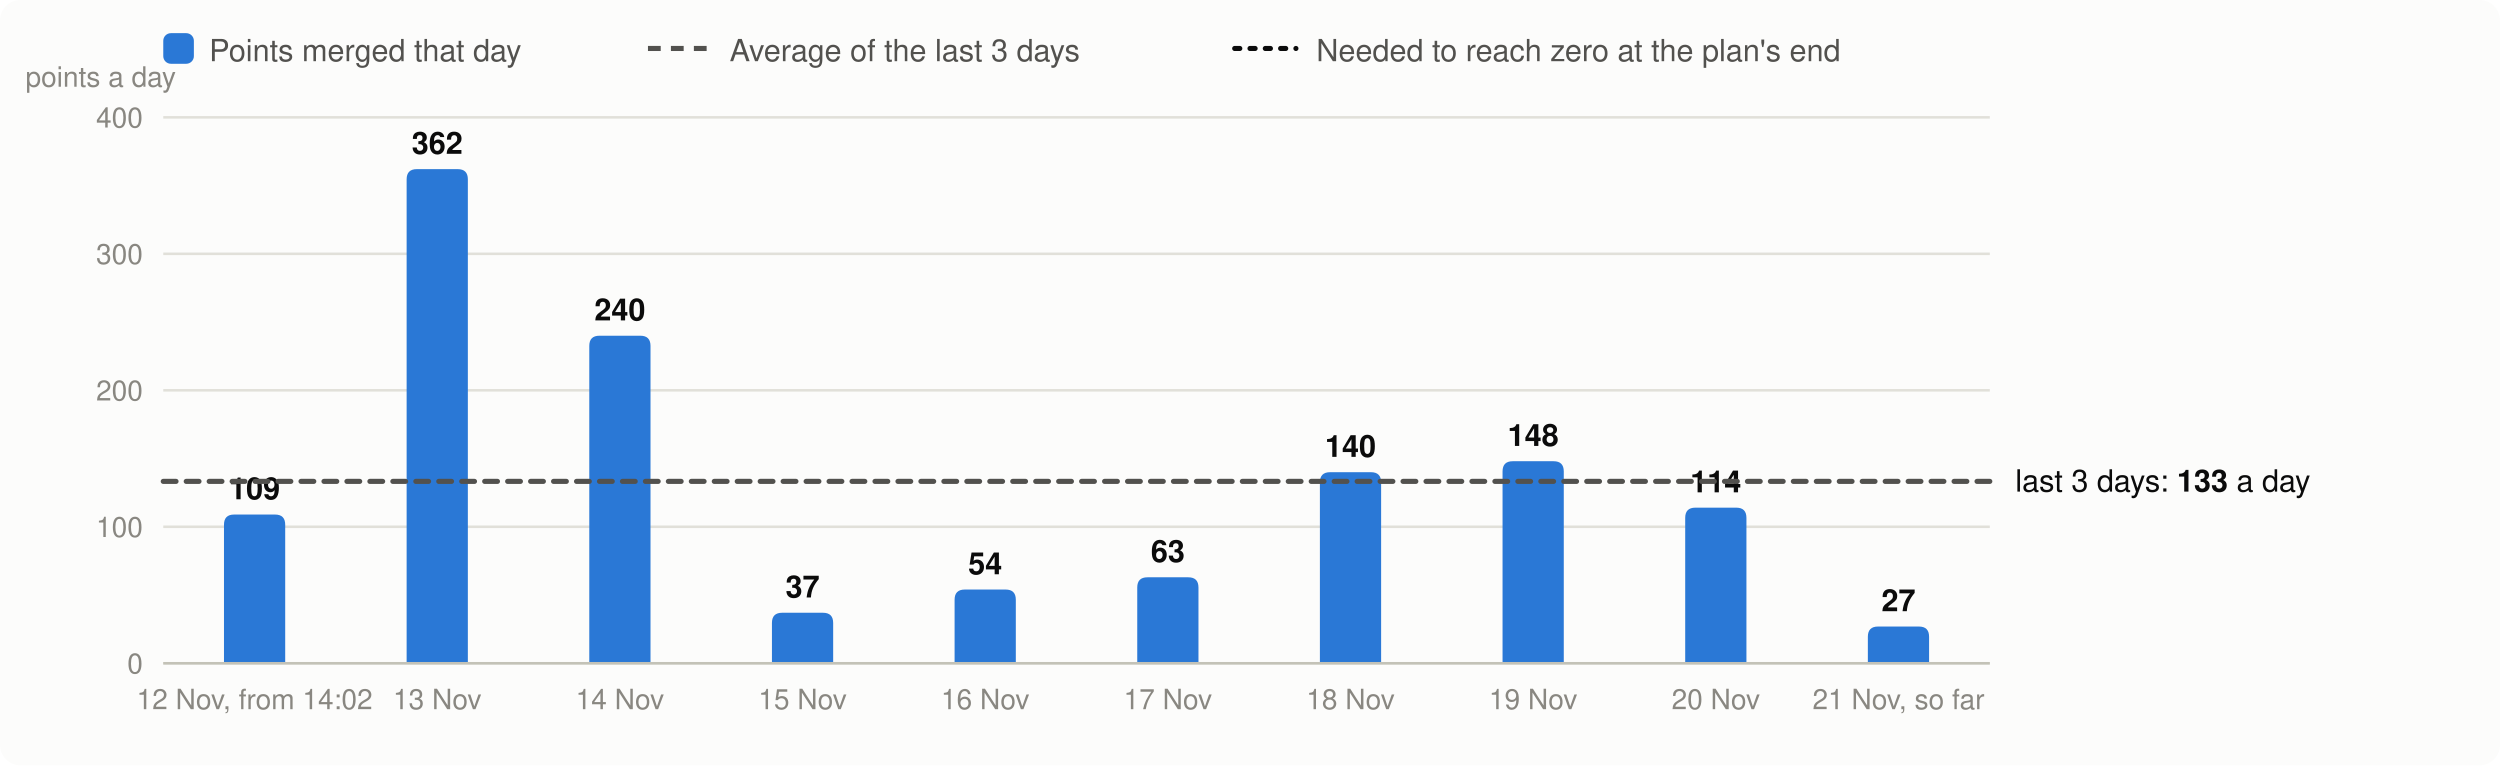
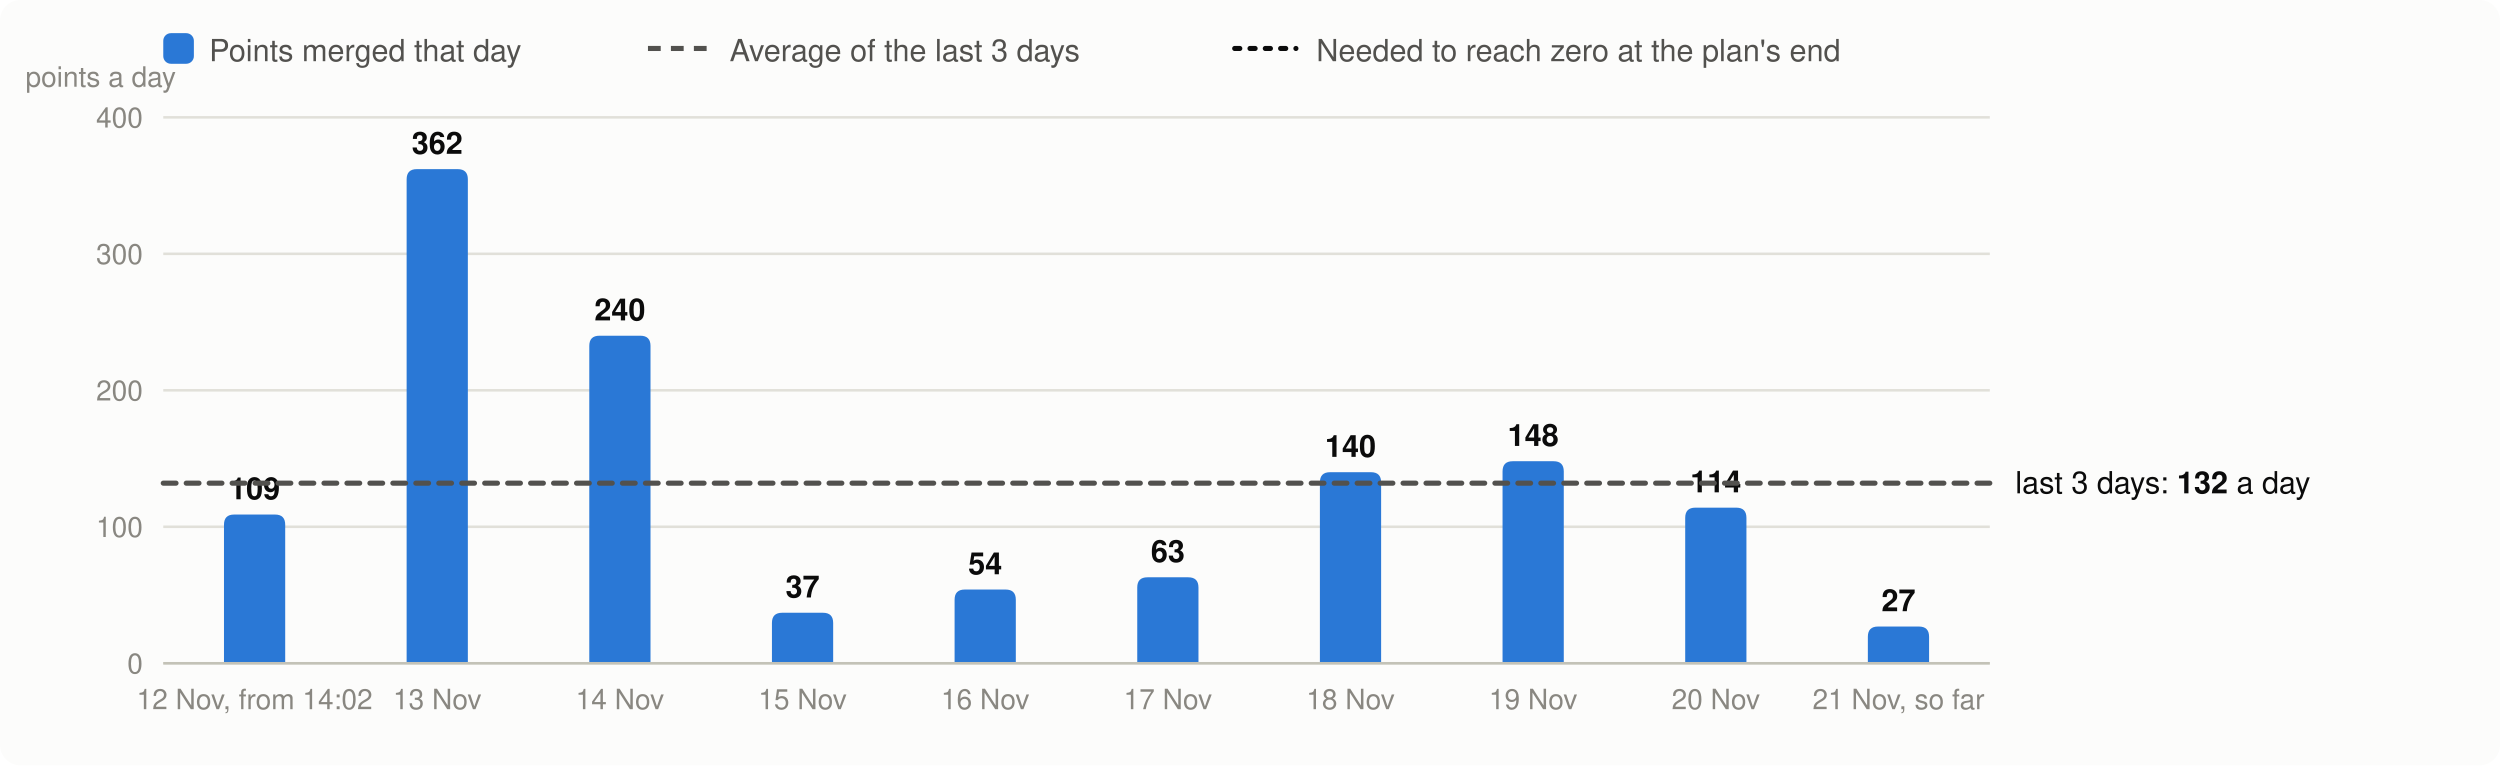
<svg xmlns="http://www.w3.org/2000/svg" viewBox="0 0 980 300" width="980" height="300" font-family="system-ui,-apple-system,Segoe UI,Helvetica,Arial,sans-serif" font-size="13" role="img" aria-label="Velocity: story points merged per day, the 3-day average and the velocity needed">
  <rect width="980" height="300" rx="8" fill="#fcfcfb" />
  <rect x="64" y="13" width="12" height="12" rx="3" fill="#2a78d6" />
  <text x="82" y="24" fill="#52514e" font-size="12">Points merged that day</text>
  <line x1="254" x2="278" y1="19" y2="19" stroke="#52514e" stroke-width="2" stroke-dasharray="5 4" />
  <text x="286" y="24" fill="#52514e" font-size="12">Average of the last 3 days</text>
  <line x1="484" x2="508" y1="19" y2="19" stroke="#0b0b0b" stroke-width="2" stroke-dasharray="2 4" stroke-linecap="round" />
  <text x="516" y="24" fill="#52514e" font-size="12">Needed to reach zero at the plan's end</text>
  <line x1="64" x2="780" y1="260.0" y2="260.0" stroke="#e1e0d9" />
  <text x="56" y="264.0" text-anchor="end" fill="#898781" font-size="11">0</text>
  <line x1="64" x2="780" y1="206.5" y2="206.5" stroke="#e1e0d9" />
  <text x="56" y="210.5" text-anchor="end" fill="#898781" font-size="11">100</text>
  <line x1="64" x2="780" y1="153.0" y2="153.0" stroke="#e1e0d9" />
  <text x="56" y="157.0" text-anchor="end" fill="#898781" font-size="11">200</text>
  <line x1="64" x2="780" y1="99.5" y2="99.5" stroke="#e1e0d9" />
  <text x="56" y="103.5" text-anchor="end" fill="#898781" font-size="11">300</text>
  <line x1="64" x2="780" y1="46.0" y2="46.0" stroke="#e1e0d9" />
  <text x="56" y="50.0" text-anchor="end" fill="#898781" font-size="11">400</text>
  <text x="10" y="34" fill="#898781" font-size="11">points a day</text>
  <path d="M87.8,260.0V205.7Q87.8,201.7 91.8,201.7H107.8Q111.8,201.7 111.8,205.7V260.0Z" fill="#2a78d6" />
  <text x="99.8" y="195.7" text-anchor="middle" fill="#0b0b0b" font-size="12" font-weight="600">109</text>
  <text x="99.8" y="278" text-anchor="middle" fill="#898781" font-size="11">12 Nov, from 14:02</text>
  <path d="M159.4,260.0V70.3Q159.4,66.3 163.4,66.3H179.4Q183.4,66.3 183.4,70.3V260.0Z" fill="#2a78d6" />
  <text x="171.4" y="60.3" text-anchor="middle" fill="#0b0b0b" font-size="12" font-weight="600">362</text>
  <text x="171.4" y="278" text-anchor="middle" fill="#898781" font-size="11">13 Nov</text>
  <path d="M231.0,260.0V135.6Q231.0,131.6 235.0,131.6H251.0Q255.0,131.6 255.0,135.6V260.0Z" fill="#2a78d6" />
  <text x="243.0" y="125.6" text-anchor="middle" fill="#0b0b0b" font-size="12" font-weight="600">240</text>
  <text x="243.0" y="278" text-anchor="middle" fill="#898781" font-size="11">14 Nov</text>
  <path d="M302.6,260.0V244.2Q302.6,240.2 306.6,240.2H322.6Q326.6,240.2 326.6,244.2V260.0Z" fill="#2a78d6" />
  <text x="314.6" y="234.2" text-anchor="middle" fill="#0b0b0b" font-size="12" font-weight="600">37</text>
  <text x="314.6" y="278" text-anchor="middle" fill="#898781" font-size="11">15 Nov</text>
  <path d="M374.2,260.0V235.1Q374.2,231.1 378.2,231.1H394.2Q398.2,231.1 398.2,235.1V260.0Z" fill="#2a78d6" />
  <text x="386.2" y="225.1" text-anchor="middle" fill="#0b0b0b" font-size="12" font-weight="600">54</text>
  <text x="386.2" y="278" text-anchor="middle" fill="#898781" font-size="11">16 Nov</text>
  <path d="M445.8,260.0V230.3Q445.8,226.3 449.8,226.3H465.8Q469.8,226.3 469.8,230.3V260.0Z" fill="#2a78d6" />
  <text x="457.8" y="220.3" text-anchor="middle" fill="#0b0b0b" font-size="12" font-weight="600">63</text>
  <text x="457.8" y="278" text-anchor="middle" fill="#898781" font-size="11">17 Nov</text>
  <path d="M517.4,260.0V189.1Q517.4,185.1 521.4,185.1H537.4Q541.4,185.1 541.4,189.1V260.0Z" fill="#2a78d6" />
  <text x="529.4" y="179.1" text-anchor="middle" fill="#0b0b0b" font-size="12" font-weight="600">140</text>
  <text x="529.4" y="278" text-anchor="middle" fill="#898781" font-size="11">18 Nov</text>
  <path d="M589.0,260.0V184.8Q589.0,180.8 593.0,180.8H609.0Q613.0,180.8 613.0,184.8V260.0Z" fill="#2a78d6" />
  <text x="601.0" y="174.8" text-anchor="middle" fill="#0b0b0b" font-size="12" font-weight="600">148</text>
  <text x="601.0" y="278" text-anchor="middle" fill="#898781" font-size="11">19 Nov</text>
  <path d="M660.6,260.0V203.0Q660.6,199.0 664.6,199.0H680.6Q684.6,199.0 684.6,203.0V260.0Z" fill="#2a78d6" />
  <text x="672.6" y="193.0" text-anchor="middle" fill="#0b0b0b" font-size="12" font-weight="600">114</text>
  <text x="672.6" y="278" text-anchor="middle" fill="#898781" font-size="11">20 Nov</text>
  <path d="M732.2,260.0V249.6Q732.2,245.6 736.2,245.6H752.2Q756.2,245.6 756.2,249.6V260.0Z" fill="#2a78d6" />
  <text x="744.2" y="239.6" text-anchor="middle" fill="#0b0b0b" font-size="12" font-weight="600">27</text>
  <text x="744.2" y="278" text-anchor="middle" fill="#898781" font-size="11">21 Nov, so far</text>
  <line x1="64" x2="780" y1="260.0" y2="260.0" stroke="#c3c2b7" />
-   <line x1="64" x2="780" y1="188.7" y2="188.7" stroke="#52514e" stroke-width="2" stroke-dasharray="5 4" stroke-linecap="round" />
-   <text x="790" y="192.7" fill="#0b0b0b" font-size="12">last 3 days: <tspan font-weight="600">133</tspan> a day</text>
+   <line x1="64" x2="780" y1="189.4" y2="189.4" stroke="#52514e" stroke-width="2" stroke-dasharray="5 4" stroke-linecap="round" />
+   <text x="790" y="193.4" fill="#0b0b0b" font-size="12">last 3 days: <tspan font-weight="600">132</tspan> a day</text>
</svg>
